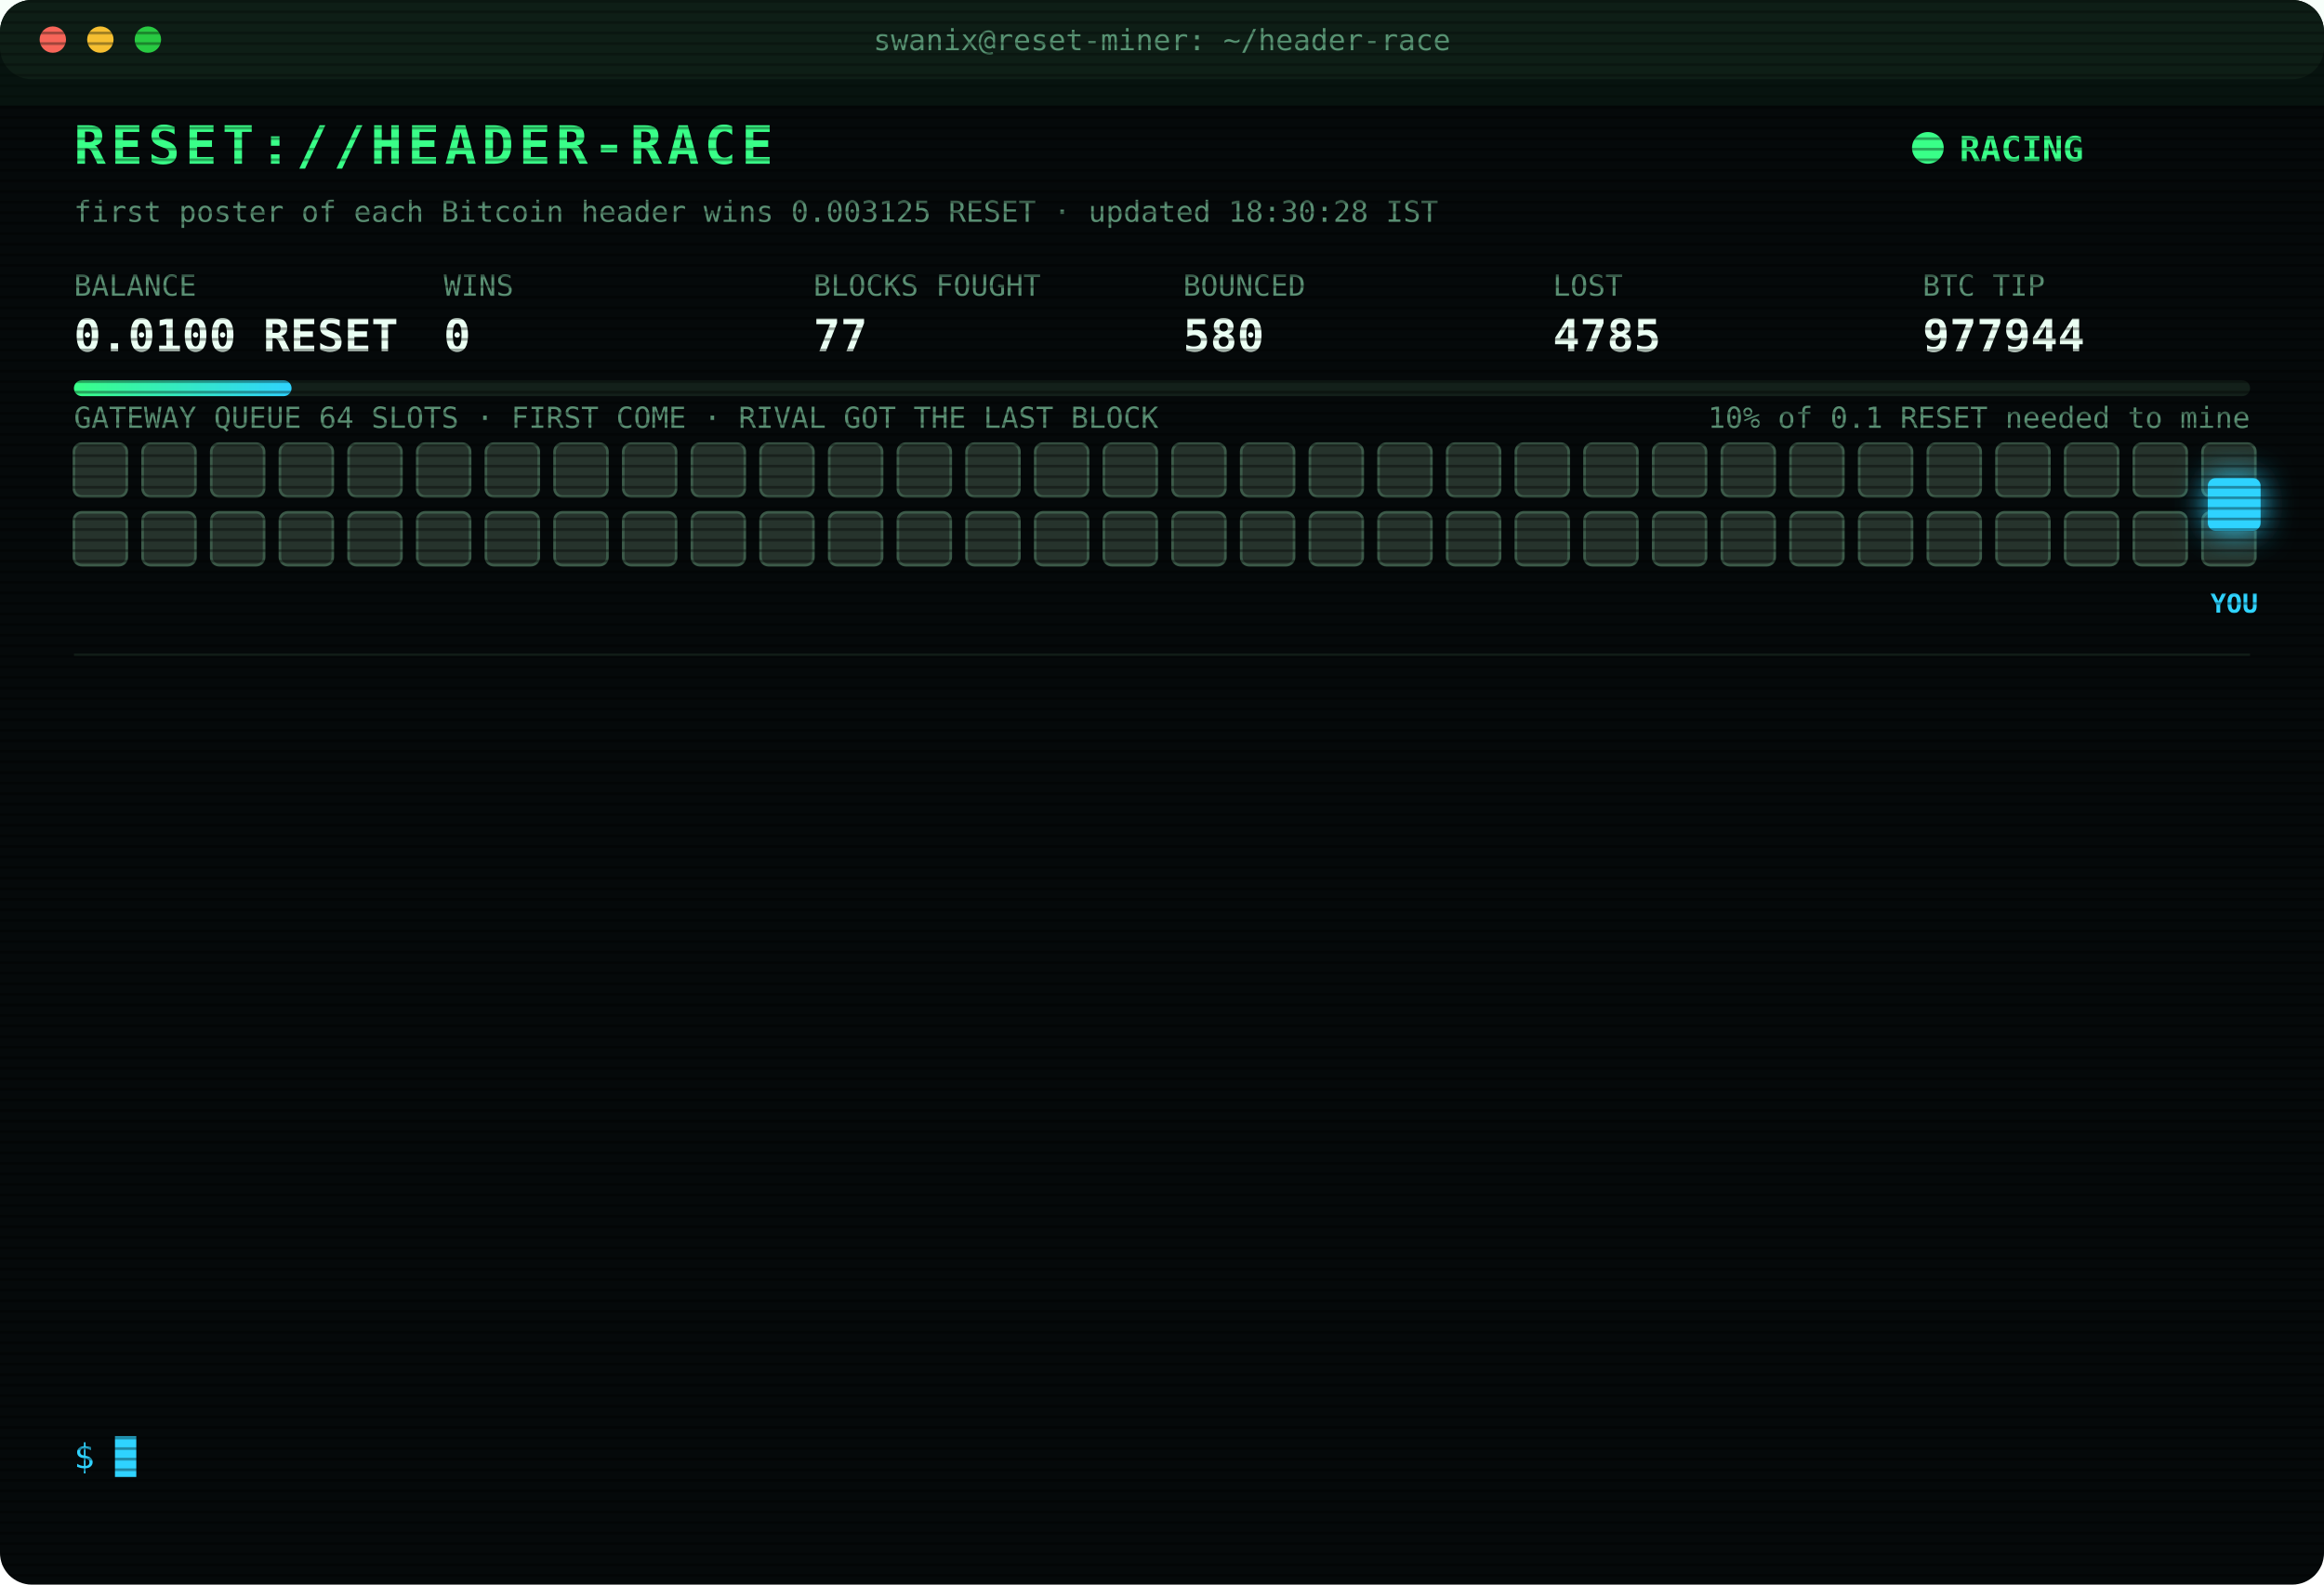
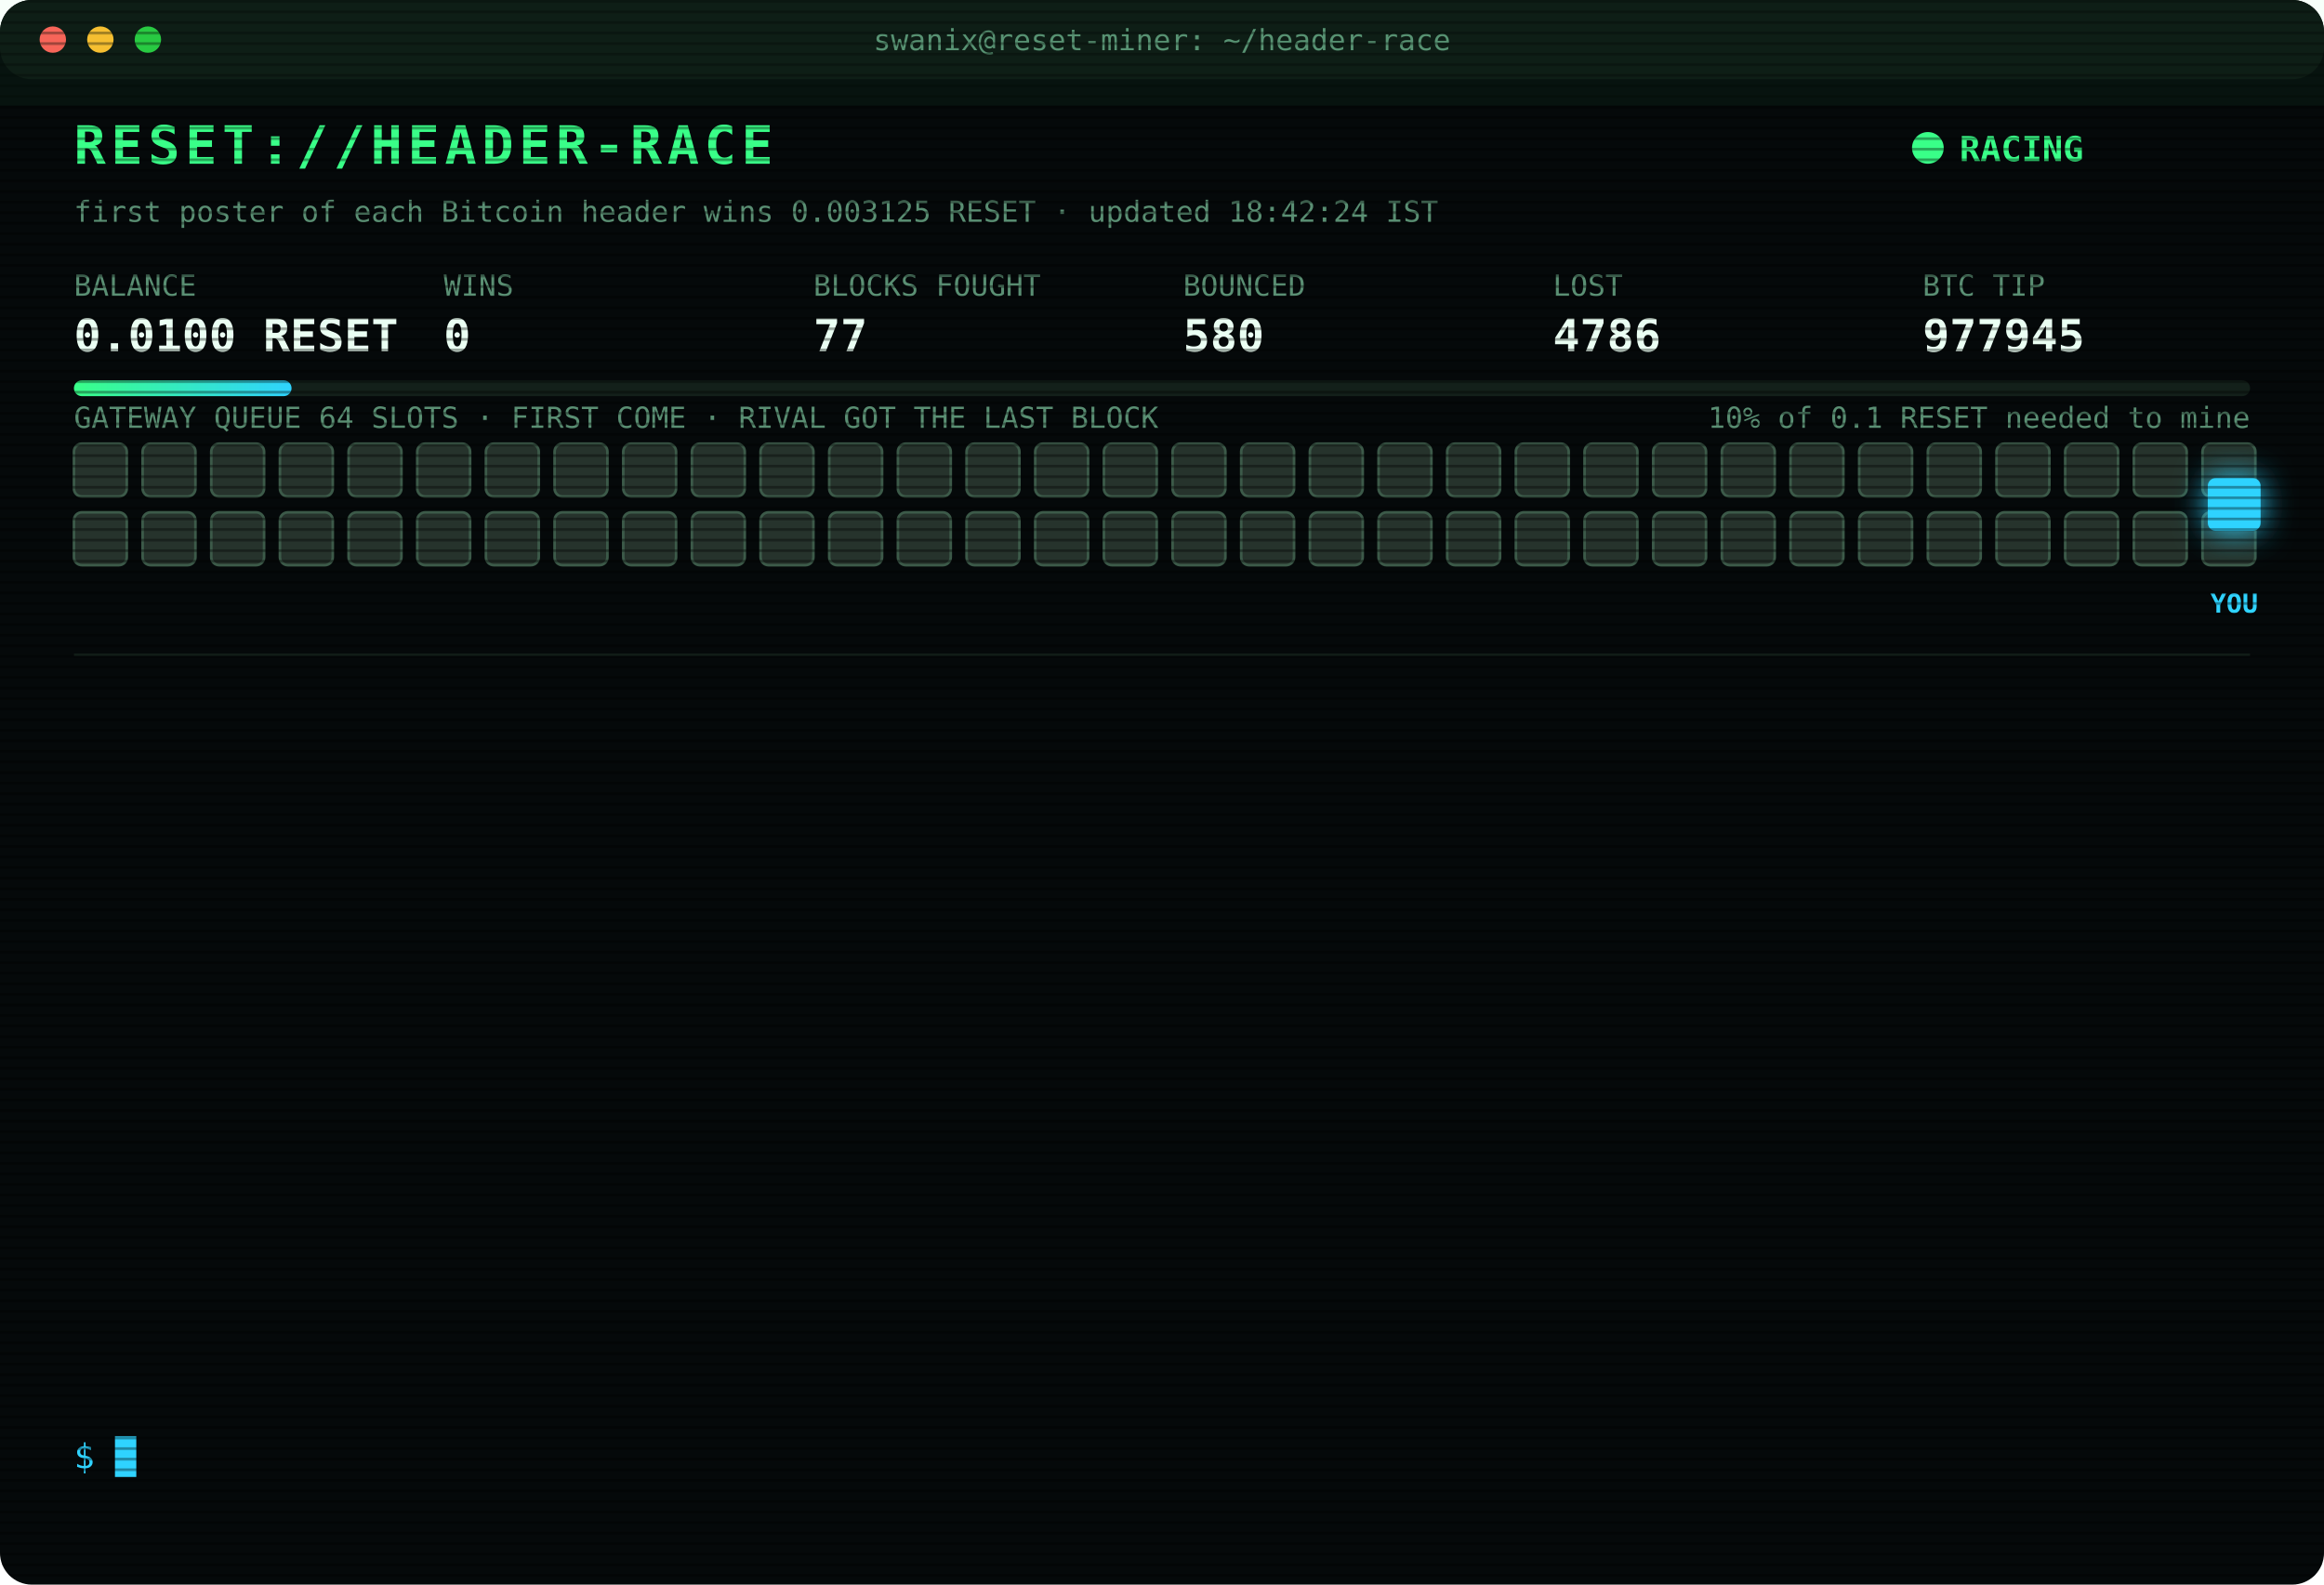
<svg xmlns="http://www.w3.org/2000/svg" width="880" height="600" viewBox="0 0 880 600" font-family="ui-monospace,SFMono-Regular,Menlo,Consolas,monospace">
  <style>
text{font-size:13px;fill:#7CFFB2}
.title{font-size:20px;font-weight:700;fill:#39FF88;letter-spacing:2px;animation:glitch 3s infinite steps(1)}
.sub{fill:#2fd3ff}.k{fill:#5a8f73;font-size:11px}.v{font-size:17px;font-weight:700;fill:#eafff3}
.ts{fill:#3f6b56}.boot{fill:#2fd3ff}.dim{fill:#5a8f73}.bad{fill:#ff4d6d}.warn{fill:#ffd23f}.mag{fill:#ff5cf0}.win{fill:#39FF88;font-weight:700}
.tag{font-size:10px;fill:#2fd3ff;font-weight:700}
.rival{fill:#26332c;stroke:#3c5a49;animation:jam 1.2s infinite alternate}
.idle{fill:#141c18;stroke:#22302a;animation:breathe 4s infinite}
.me{fill:#2fd3ff;filter:drop-shadow(0 0 6px #2fd3ff)}
.hover{animation:nudge 1.1s infinite ease-in-out}.bounce{animation:kick 1.4s infinite}
.ln{opacity:0;animation:in .4s forwards}
.cur{animation:blink 1s infinite steps(1)}
.scan{animation:scan 6s infinite linear}
.led{animation:blink 1.4s infinite}
@keyframes in{from{opacity:0;transform:translateX(-6px)}to{opacity:1;transform:none}}
@keyframes blink{50%{opacity:0}}
@keyframes jam{to{fill:#33463b}}
@keyframes breathe{50%{opacity:.4}}
@keyframes nudge{50%{transform:translateX(-10px)}}
@keyframes kick{0%,100%{transform:none}30%{transform:translateX(-14px)}55%{transform:translateX(10px) translateY(-6px)}}
@keyframes glitch{0%,92%{transform:none}93%{transform:translateX(2px);fill:#ff4d6d}95%{transform:translateX(-2px);fill:#2fd3ff}97%{transform:none}}
@keyframes scan{from{transform:translateY(-40px)}to{transform:translateY(600px)}}
</style>
  <defs>
    <pattern id="sl" width="4" height="4" patternUnits="userSpaceOnUse">
      <rect width="4" height="1" fill="#000" opacity=".35" />
    </pattern>
    <linearGradient id="bar">
      <stop offset="0" stop-color="#39FF88" />
      <stop offset="1" stop-color="#2fd3ff" />
    </linearGradient>
  </defs>
  <rect width="880" height="600" rx="12" fill="#05090a" />
  <rect width="880" height="30" rx="12" fill="#0d1512" />
  <circle cx="20" cy="15" r="5" fill="#ff5f57" />
  <circle cx="38" cy="15" r="5" fill="#febc2e" />
  <circle cx="56" cy="15" r="5" fill="#28c840" />
  <text x="440" y="19" text-anchor="middle" class="k">swanix@reset-miner: ~/header-race</text>
  <text x="28" y="62" class="title">RESET://HEADER-RACE</text>
  <circle class="led" cx="730" cy="56" r="6" fill="#39FF88" />
  <text x="742" y="61" class="win">RACING</text>
-   <text x="28" y="84" class="k">first poster of each Bitcoin header wins 0.003125 RESET · updated 18:30:28 IST</text>
+   <text x="28" y="84" class="k">first poster of each Bitcoin header wins 0.003125 RESET · updated 18:42:24 IST</text>
  <text x="28" y="112" class="k">BALANCE</text>
  <text x="28" y="133" class="v">0.0100 RESET</text>
  <text x="168" y="112" class="k">WINS</text>
  <text x="168" y="133" class="v">0</text>
  <text x="308" y="112" class="k">BLOCKS FOUGHT</text>
  <text x="308" y="133" class="v">77</text>
  <text x="448" y="112" class="k">BOUNCED</text>
  <text x="448" y="133" class="v">580</text>
  <text x="588" y="112" class="k">LOST</text>
-   <text x="588" y="133" class="v">4785</text>
+   <text x="588" y="133" class="v">4786</text>
  <text x="728" y="112" class="k">BTC TIP</text>
-   <text x="728" y="133" class="v">977944</text>
+   <text x="728" y="133" class="v">977945</text>
  <rect x="28" y="144" width="824" height="6" rx="3" fill="#13201a" />
  <rect x="28" y="144" width="82.4" height="6" rx="3" fill="url(#bar)" />
  <text x="852" y="162" text-anchor="end" class="k">10% of 0.1 RESET needed to mine</text>
  <text x="28" y="162" class="k">GATEWAY QUEUE 64 SLOTS · FIRST COME · RIVAL GOT THE LAST BLOCK</text>
  <rect class="rival" x="28" y="168" width="20" height="20" rx="3" style="animation-delay:0.00s" />
  <rect class="rival" x="54" y="168" width="20" height="20" rx="3" style="animation-delay:0.05s" />
  <rect class="rival" x="80" y="168" width="20" height="20" rx="3" style="animation-delay:0.10s" />
  <rect class="rival" x="106" y="168" width="20" height="20" rx="3" style="animation-delay:0.15s" />
  <rect class="rival" x="132" y="168" width="20" height="20" rx="3" style="animation-delay:0.20s" />
  <rect class="rival" x="158" y="168" width="20" height="20" rx="3" style="animation-delay:0.25s" />
  <rect class="rival" x="184" y="168" width="20" height="20" rx="3" style="animation-delay:0.30s" />
  <rect class="rival" x="210" y="168" width="20" height="20" rx="3" style="animation-delay:0.35s" />
  <rect class="rival" x="236" y="168" width="20" height="20" rx="3" style="animation-delay:0.40s" />
  <rect class="rival" x="262" y="168" width="20" height="20" rx="3" style="animation-delay:0.45s" />
  <rect class="rival" x="288" y="168" width="20" height="20" rx="3" style="animation-delay:0.50s" />
  <rect class="rival" x="314" y="168" width="20" height="20" rx="3" style="animation-delay:0.55s" />
  <rect class="rival" x="340" y="168" width="20" height="20" rx="3" style="animation-delay:0.60s" />
  <rect class="rival" x="366" y="168" width="20" height="20" rx="3" style="animation-delay:0.65s" />
  <rect class="rival" x="392" y="168" width="20" height="20" rx="3" style="animation-delay:0.70s" />
  <rect class="rival" x="418" y="168" width="20" height="20" rx="3" style="animation-delay:0.75s" />
  <rect class="rival" x="444" y="168" width="20" height="20" rx="3" style="animation-delay:0.80s" />
  <rect class="rival" x="470" y="168" width="20" height="20" rx="3" style="animation-delay:0.85s" />
  <rect class="rival" x="496" y="168" width="20" height="20" rx="3" style="animation-delay:0.90s" />
  <rect class="rival" x="522" y="168" width="20" height="20" rx="3" style="animation-delay:0.95s" />
  <rect class="rival" x="548" y="168" width="20" height="20" rx="3" style="animation-delay:1.00s" />
  <rect class="rival" x="574" y="168" width="20" height="20" rx="3" style="animation-delay:1.05s" />
  <rect class="rival" x="600" y="168" width="20" height="20" rx="3" style="animation-delay:1.10s" />
  <rect class="rival" x="626" y="168" width="20" height="20" rx="3" style="animation-delay:1.15s" />
  <rect class="rival" x="652" y="168" width="20" height="20" rx="3" style="animation-delay:1.20s" />
  <rect class="rival" x="678" y="168" width="20" height="20" rx="3" style="animation-delay:1.25s" />
  <rect class="rival" x="704" y="168" width="20" height="20" rx="3" style="animation-delay:1.30s" />
  <rect class="rival" x="730" y="168" width="20" height="20" rx="3" style="animation-delay:1.35s" />
  <rect class="rival" x="756" y="168" width="20" height="20" rx="3" style="animation-delay:1.40s" />
  <rect class="rival" x="782" y="168" width="20" height="20" rx="3" style="animation-delay:1.45s" />
  <rect class="rival" x="808" y="168" width="20" height="20" rx="3" style="animation-delay:1.50s" />
  <rect class="rival" x="834" y="168" width="20" height="20" rx="3" style="animation-delay:1.55s" />
  <rect class="rival" x="28" y="194" width="20" height="20" rx="3" style="animation-delay:1.60s" />
  <rect class="rival" x="54" y="194" width="20" height="20" rx="3" style="animation-delay:1.65s" />
  <rect class="rival" x="80" y="194" width="20" height="20" rx="3" style="animation-delay:1.70s" />
  <rect class="rival" x="106" y="194" width="20" height="20" rx="3" style="animation-delay:1.75s" />
  <rect class="rival" x="132" y="194" width="20" height="20" rx="3" style="animation-delay:1.80s" />
  <rect class="rival" x="158" y="194" width="20" height="20" rx="3" style="animation-delay:1.85s" />
  <rect class="rival" x="184" y="194" width="20" height="20" rx="3" style="animation-delay:1.90s" />
  <rect class="rival" x="210" y="194" width="20" height="20" rx="3" style="animation-delay:1.95s" />
  <rect class="rival" x="236" y="194" width="20" height="20" rx="3" style="animation-delay:2.00s" />
  <rect class="rival" x="262" y="194" width="20" height="20" rx="3" style="animation-delay:2.05s" />
  <rect class="rival" x="288" y="194" width="20" height="20" rx="3" style="animation-delay:2.10s" />
  <rect class="rival" x="314" y="194" width="20" height="20" rx="3" style="animation-delay:2.15s" />
  <rect class="rival" x="340" y="194" width="20" height="20" rx="3" style="animation-delay:2.20s" />
  <rect class="rival" x="366" y="194" width="20" height="20" rx="3" style="animation-delay:2.25s" />
  <rect class="rival" x="392" y="194" width="20" height="20" rx="3" style="animation-delay:2.30s" />
  <rect class="rival" x="418" y="194" width="20" height="20" rx="3" style="animation-delay:2.35s" />
  <rect class="rival" x="444" y="194" width="20" height="20" rx="3" style="animation-delay:2.40s" />
  <rect class="rival" x="470" y="194" width="20" height="20" rx="3" style="animation-delay:2.45s" />
  <rect class="rival" x="496" y="194" width="20" height="20" rx="3" style="animation-delay:2.50s" />
  <rect class="rival" x="522" y="194" width="20" height="20" rx="3" style="animation-delay:2.55s" />
  <rect class="rival" x="548" y="194" width="20" height="20" rx="3" style="animation-delay:2.60s" />
  <rect class="rival" x="574" y="194" width="20" height="20" rx="3" style="animation-delay:2.65s" />
  <rect class="rival" x="600" y="194" width="20" height="20" rx="3" style="animation-delay:2.70s" />
  <rect class="rival" x="626" y="194" width="20" height="20" rx="3" style="animation-delay:2.75s" />
  <rect class="rival" x="652" y="194" width="20" height="20" rx="3" style="animation-delay:2.80s" />
  <rect class="rival" x="678" y="194" width="20" height="20" rx="3" style="animation-delay:2.85s" />
  <rect class="rival" x="704" y="194" width="20" height="20" rx="3" style="animation-delay:2.90s" />
  <rect class="rival" x="730" y="194" width="20" height="20" rx="3" style="animation-delay:2.95s" />
  <rect class="rival" x="756" y="194" width="20" height="20" rx="3" style="animation-delay:3.00s" />
  <rect class="rival" x="782" y="194" width="20" height="20" rx="3" style="animation-delay:3.05s" />
  <rect class="rival" x="808" y="194" width="20" height="20" rx="3" style="animation-delay:3.10s" />
  <rect class="rival" x="834" y="194" width="20" height="20" rx="3" style="animation-delay:3.15s" />
  <g class="hover">
    <rect class="me" x="836" y="181" width="20" height="20" rx="3" />
    <text class="tag" x="846" y="232" text-anchor="middle">YOU</text>
  </g>
  <line x1="28" x2="852" y1="248" y2="248" stroke="#13201a" />
  <g class="ln" style="animation-delay:0.40s">
-     <text x="28" y="270" class="ts">17:05:48</text>
-     <text x="104" y="270" class="bad">[LOST] #977934 taken by a rival miner</text>
+     <text x="28" y="270" class="ts">17:40:21</text>
+     <text x="104" y="270" class="bad">[LOST] #977935 taken by a rival miner</text>
  </g>
  <g class="ln" style="animation-delay:0.65s">
-     <text x="28" y="292" class="ts">17:40:21</text>
-     <text x="104" y="292" class="bad">[LOST] #977935 taken by a rival miner</text>
+     <text x="28" y="292" class="ts">17:40:55</text>
+     <text x="104" y="292" class="warn">[QUEUE FULL] #977936 bounced 64/64 · retry 1.7s · 1027ms</text>
  </g>
  <g class="ln" style="animation-delay:0.90s">
-     <text x="28" y="314" class="ts">17:40:55</text>
-     <text x="104" y="314" class="warn">[QUEUE FULL] #977936 bounced 64/64 · retry 1.7s · 1027ms</text>
+     <text x="28" y="314" class="ts">17:40:58</text>
+     <text x="104" y="314" class="mag">[??] #977936 sent, no receipt · may have landed</text>
  </g>
  <g class="ln" style="animation-delay:1.15s">
    <text x="28" y="336" class="ts">17:40:58</text>
-     <text x="104" y="336" class="mag">[??] #977936 sent, no receipt · may have landed</text>
+     <text x="104" y="336" class="bad">[LOST] #977936 taken by a rival miner</text>
  </g>
  <g class="ln" style="animation-delay:1.40s">
-     <text x="28" y="358" class="ts">17:40:58</text>
-     <text x="104" y="358" class="bad">[LOST] #977936 taken by a rival miner</text>
+     <text x="28" y="358" class="ts">17:42:21</text>
+     <text x="104" y="358" class="bad">[LOST] #977937 taken by a rival miner</text>
  </g>
  <g class="ln" style="animation-delay:1.65s">
-     <text x="28" y="380" class="ts">17:42:21</text>
-     <text x="104" y="380" class="bad">[LOST] #977937 taken by a rival miner</text>
+     <text x="28" y="380" class="ts">17:45:01</text>
+     <text x="104" y="380" class="bad">[LOST] #977938 taken by a rival miner</text>
  </g>
  <g class="ln" style="animation-delay:1.90s">
-     <text x="28" y="402" class="ts">17:45:01</text>
-     <text x="104" y="402" class="bad">[LOST] #977938 taken by a rival miner</text>
+     <text x="28" y="402" class="ts">17:47:28</text>
+     <text x="104" y="402" class="bad">[LOST] #977939 taken by a rival miner</text>
  </g>
  <g class="ln" style="animation-delay:2.15s">
-     <text x="28" y="424" class="ts">17:47:28</text>
-     <text x="104" y="424" class="bad">[LOST] #977939 taken by a rival miner</text>
+     <text x="28" y="424" class="ts">17:48:01</text>
+     <text x="104" y="424" class="bad">[LOST] #977940 taken by a rival miner</text>
  </g>
  <g class="ln" style="animation-delay:2.40s">
-     <text x="28" y="446" class="ts">17:48:01</text>
-     <text x="104" y="446" class="bad">[LOST] #977940 taken by a rival miner</text>
+     <text x="28" y="446" class="ts">18:04:16</text>
+     <text x="104" y="446" class="bad">[LOST] #977941 taken by a rival miner</text>
  </g>
  <g class="ln" style="animation-delay:2.65s">
-     <text x="28" y="468" class="ts">18:04:16</text>
-     <text x="104" y="468" class="bad">[LOST] #977941 taken by a rival miner</text>
+     <text x="28" y="468" class="ts">18:15:39</text>
+     <text x="104" y="468" class="bad">[LOST] #977942 taken by a rival miner</text>
  </g>
  <g class="ln" style="animation-delay:2.90s">
-     <text x="28" y="490" class="ts">18:15:39</text>
-     <text x="104" y="490" class="bad">[LOST] #977942 taken by a rival miner</text>
+     <text x="28" y="490" class="ts">18:19:37</text>
+     <text x="104" y="490" class="bad">[LOST] #977943 taken by a rival miner</text>
  </g>
  <g class="ln" style="animation-delay:3.15s">
-     <text x="28" y="512" class="ts">18:19:37</text>
-     <text x="104" y="512" class="bad">[LOST] #977943 taken by a rival miner</text>
+     <text x="28" y="512" class="ts">18:27:06</text>
+     <text x="104" y="512" class="bad">[LOST] #977944 taken by a rival miner</text>
  </g>
  <g class="ln" style="animation-delay:3.40s">
-     <text x="28" y="534" class="ts">18:27:06</text>
-     <text x="104" y="534" class="bad">[LOST] #977944 taken by a rival miner</text>
+     <text x="28" y="534" class="ts">18:42:24</text>
+     <text x="104" y="534" class="bad">[LOST] #977945 taken by a rival miner</text>
  </g>
  <text x="28" y="556" class="sub">$ <tspan class="cur">█</tspan>
  </text>
  <rect width="880" height="600" rx="12" fill="url(#sl)" pointer-events="none" />
  <rect class="scan" width="880" height="40" fill="#39FF88" opacity=".04" />
</svg>
